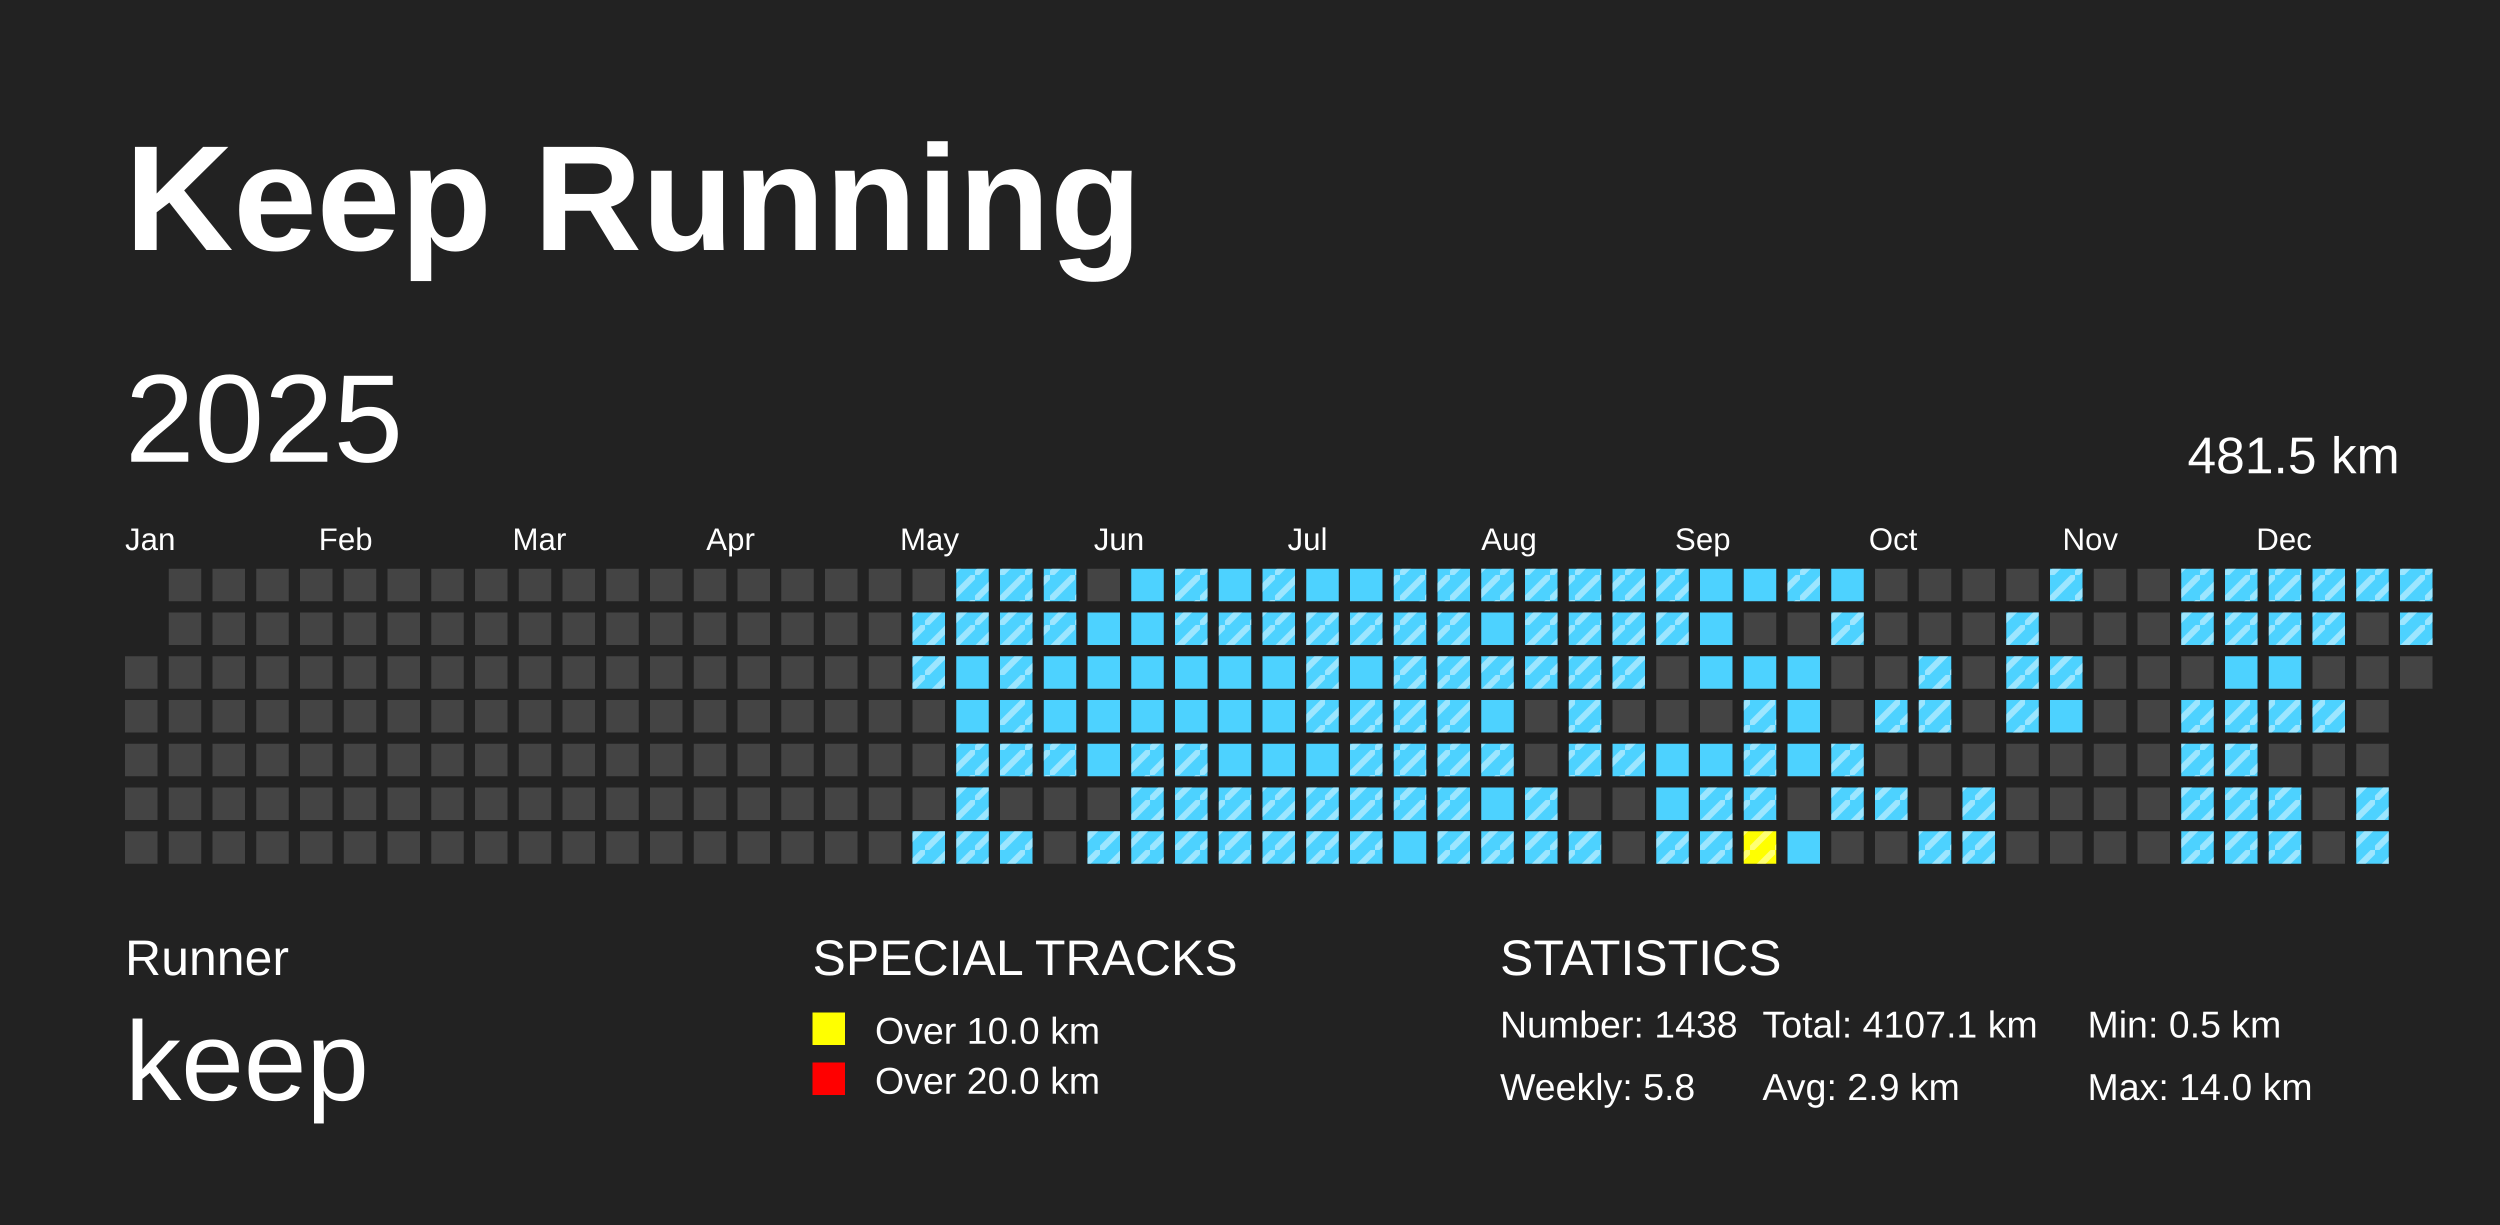
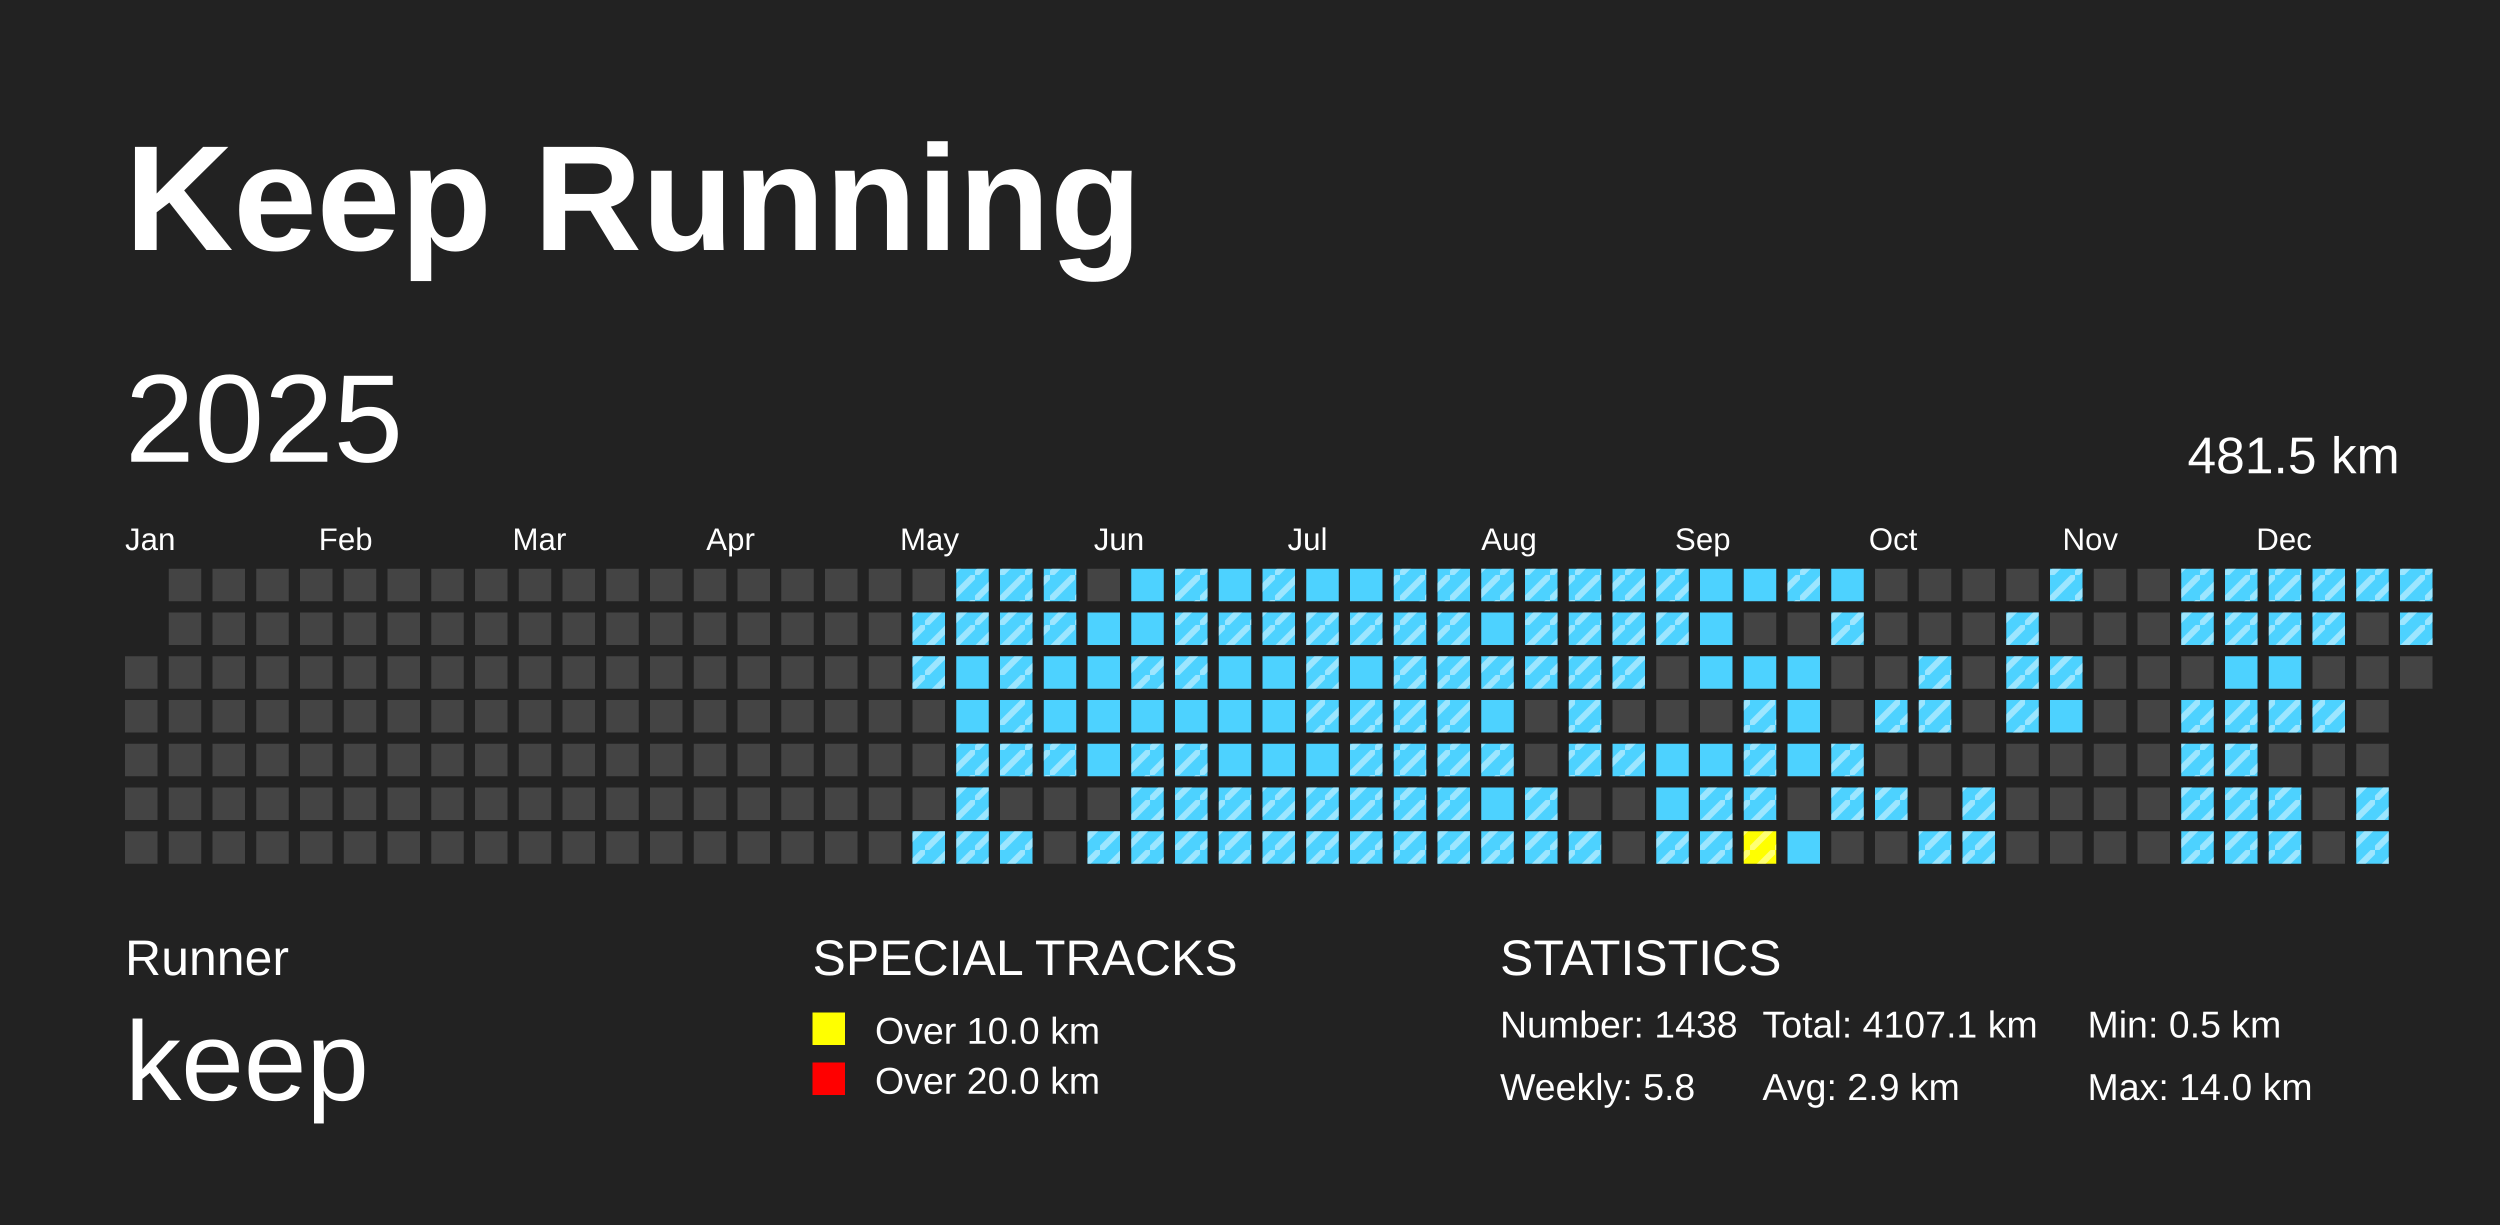
<svg xmlns="http://www.w3.org/2000/svg" baseProfile="full" height="98mm" version="1.1" viewBox="0,0,200,98" width="200mm">
  <defs>
    <pattern height="2" id="indoor-stripe" patternUnits="userSpaceOnUse" width="2">
      <line stroke="white" stroke-opacity="0.45" stroke-width="0.5" x1="0" x2="2" y1="2" y2="0" />
    </pattern>
  </defs>
  <rect fill="#222222" height="98" width="200" x="0" y="0" />
  <text fill="#FFFFFF" style="font-size:12px; font-family:Arial; font-weight:bold;" x="10" y="20">Keep Running</text>
  <text fill="#FFFFFF" style="font-size:4px; font-family:Arial" x="10" y="78">Runner</text>
  <text fill="#FFFFFF" style="font-size:9px; font-family:Arial" x="10" y="88">keep</text>
  <text fill="#FFFFFF" style="font-size:4px; font-family:Arial" x="65" y="78">SPECIAL TRACKS</text>
  <rect fill="yellow" height="2.6" width="2.6" x="65" y="81" />
  <text fill="#FFFFFF" style="font-size:3px; font-family:Arial" x="70" y="83.5">Over 10.0 km</text>
  <rect fill="red" height="2.6" width="2.6" x="65" y="85" />
  <text fill="#FFFFFF" style="font-size:3px; font-family:Arial" x="70" y="87.5">Over 20.0 km</text>
  <text fill="#FFFFFF" style="font-size:4px; font-family:Arial" x="120" y="78">STATISTICS</text>
  <text fill="#FFFFFF" style="font-size:3px; font-family:Arial" x="120" y="83">Number: 1438</text>
  <text fill="#FFFFFF" style="font-size:3px; font-family:Arial" x="120" y="88">Weekly: 5.8</text>
  <text fill="#FFFFFF" style="font-size:3px; font-family:Arial" x="141" y="83">Total: 4107.1 km</text>
  <text fill="#FFFFFF" style="font-size:3px; font-family:Arial" x="141" y="88">Avg: 2.9 km</text>
  <text fill="#FFFFFF" style="font-size:3px; font-family:Arial" x="167" y="83">Min: 0.5 km</text>
  <text fill="#FFFFFF" style="font-size:3px; font-family:Arial" x="167" y="88">Max: 14.0 km</text>
  <text dominant-baseline="hanging" fill="#FFFFFF" style="font-size:10.0px; font-family:Arial;" x="10" y="30">2025</text>
  <text dominant-baseline="hanging" fill="#FFFFFF" style="font-size:4.125px; font-family:Arial;" x="175" y="35">481.5 km</text>
  <text fill="#FFFFFF" style="font-size:2.5px; font-family:Arial" x="10.0" y="44">Jan</text>
  <text fill="#FFFFFF" style="font-size:2.5px; font-family:Arial" x="25.5" y="44">Feb</text>
  <text fill="#FFFFFF" style="font-size:2.5px; font-family:Arial" x="41.0" y="44">Mar</text>
  <text fill="#FFFFFF" style="font-size:2.5px; font-family:Arial" x="56.5" y="44">Apr</text>
  <text fill="#FFFFFF" style="font-size:2.5px; font-family:Arial" x="72.0" y="44">May</text>
  <text fill="#FFFFFF" style="font-size:2.5px; font-family:Arial" x="87.5" y="44">Jun</text>
  <text fill="#FFFFFF" style="font-size:2.5px; font-family:Arial" x="103.0" y="44">Jul</text>
  <text fill="#FFFFFF" style="font-size:2.5px; font-family:Arial" x="118.5" y="44">Aug</text>
  <text fill="#FFFFFF" style="font-size:2.5px; font-family:Arial" x="134.0" y="44">Sep</text>
  <text fill="#FFFFFF" style="font-size:2.5px; font-family:Arial" x="149.5" y="44">Oct</text>
  <text fill="#FFFFFF" style="font-size:2.5px; font-family:Arial" x="165.0" y="44">Nov</text>
  <text fill="#FFFFFF" style="font-size:2.5px; font-family:Arial" x="180.5" y="44">Dec</text>
  <rect fill="#444444" height="2.6" width="2.6" x="10.0" y="52.5" />
  <rect fill="#444444" height="2.6" width="2.6" x="10.0" y="56.0" />
  <rect fill="#444444" height="2.6" width="2.6" x="10.0" y="59.5" />
  <rect fill="#444444" height="2.6" width="2.6" x="10.0" y="63.0" />
  <rect fill="#444444" height="2.6" width="2.6" x="10.0" y="66.5" />
  <rect fill="#444444" height="2.6" width="2.6" x="13.5" y="45.5" />
  <rect fill="#444444" height="2.6" width="2.6" x="13.5" y="49.0" />
  <rect fill="#444444" height="2.6" width="2.6" x="13.5" y="52.5" />
  <rect fill="#444444" height="2.6" width="2.6" x="13.5" y="56.0" />
  <rect fill="#444444" height="2.6" width="2.6" x="13.5" y="59.5" />
  <rect fill="#444444" height="2.6" width="2.6" x="13.5" y="63.0" />
  <rect fill="#444444" height="2.6" width="2.6" x="13.5" y="66.5" />
  <rect fill="#444444" height="2.6" width="2.6" x="17.0" y="45.5" />
  <rect fill="#444444" height="2.6" width="2.6" x="17.0" y="49.0" />
  <rect fill="#444444" height="2.6" width="2.6" x="17.0" y="52.5" />
  <rect fill="#444444" height="2.6" width="2.6" x="17.0" y="56.0" />
  <rect fill="#444444" height="2.6" width="2.6" x="17.0" y="59.5" />
  <rect fill="#444444" height="2.6" width="2.6" x="17.0" y="63.0" />
  <rect fill="#444444" height="2.6" width="2.6" x="17.0" y="66.5" />
  <rect fill="#444444" height="2.6" width="2.6" x="20.5" y="45.5" />
  <rect fill="#444444" height="2.6" width="2.6" x="20.5" y="49.0" />
  <rect fill="#444444" height="2.6" width="2.6" x="20.5" y="52.5" />
  <rect fill="#444444" height="2.6" width="2.6" x="20.5" y="56.0" />
  <rect fill="#444444" height="2.6" width="2.6" x="20.5" y="59.5" />
  <rect fill="#444444" height="2.6" width="2.6" x="20.5" y="63.0" />
  <rect fill="#444444" height="2.6" width="2.6" x="20.5" y="66.5" />
  <rect fill="#444444" height="2.6" width="2.6" x="24.0" y="45.5" />
  <rect fill="#444444" height="2.6" width="2.6" x="24.0" y="49.0" />
  <rect fill="#444444" height="2.6" width="2.6" x="24.0" y="52.5" />
  <rect fill="#444444" height="2.6" width="2.6" x="24.0" y="56.0" />
  <rect fill="#444444" height="2.6" width="2.6" x="24.0" y="59.5" />
  <rect fill="#444444" height="2.6" width="2.6" x="24.0" y="63.0" />
  <rect fill="#444444" height="2.6" width="2.6" x="24.0" y="66.5" />
  <rect fill="#444444" height="2.6" width="2.6" x="27.5" y="45.5" />
  <rect fill="#444444" height="2.6" width="2.6" x="27.5" y="49.0" />
  <rect fill="#444444" height="2.6" width="2.6" x="27.5" y="52.5" />
  <rect fill="#444444" height="2.6" width="2.6" x="27.5" y="56.0" />
  <rect fill="#444444" height="2.6" width="2.6" x="27.5" y="59.5" />
  <rect fill="#444444" height="2.6" width="2.6" x="27.5" y="63.0" />
  <rect fill="#444444" height="2.6" width="2.6" x="27.5" y="66.5" />
  <rect fill="#444444" height="2.6" width="2.6" x="31.0" y="45.5" />
  <rect fill="#444444" height="2.6" width="2.6" x="31.0" y="49.0" />
  <rect fill="#444444" height="2.6" width="2.6" x="31.0" y="52.5" />
  <rect fill="#444444" height="2.6" width="2.6" x="31.0" y="56.0" />
  <rect fill="#444444" height="2.6" width="2.6" x="31.0" y="59.5" />
  <rect fill="#444444" height="2.6" width="2.6" x="31.0" y="63.0" />
  <rect fill="#444444" height="2.6" width="2.6" x="31.0" y="66.5" />
  <rect fill="#444444" height="2.6" width="2.6" x="34.5" y="45.5" />
  <rect fill="#444444" height="2.6" width="2.6" x="34.5" y="49.0" />
  <rect fill="#444444" height="2.6" width="2.6" x="34.5" y="52.5" />
  <rect fill="#444444" height="2.6" width="2.6" x="34.5" y="56.0" />
  <rect fill="#444444" height="2.6" width="2.6" x="34.5" y="59.5" />
  <rect fill="#444444" height="2.6" width="2.6" x="34.5" y="63.0" />
  <rect fill="#444444" height="2.6" width="2.6" x="34.5" y="66.5" />
  <rect fill="#444444" height="2.6" width="2.6" x="38.0" y="45.5" />
  <rect fill="#444444" height="2.6" width="2.6" x="38.0" y="49.0" />
  <rect fill="#444444" height="2.6" width="2.6" x="38.0" y="52.5" />
  <rect fill="#444444" height="2.6" width="2.6" x="38.0" y="56.0" />
  <rect fill="#444444" height="2.6" width="2.6" x="38.0" y="59.5" />
  <rect fill="#444444" height="2.6" width="2.6" x="38.0" y="63.0" />
  <rect fill="#444444" height="2.6" width="2.6" x="38.0" y="66.5" />
  <rect fill="#444444" height="2.6" width="2.6" x="41.5" y="45.5" />
  <rect fill="#444444" height="2.6" width="2.6" x="41.5" y="49.0" />
  <rect fill="#444444" height="2.6" width="2.6" x="41.5" y="52.5" />
  <rect fill="#444444" height="2.6" width="2.6" x="41.5" y="56.0" />
  <rect fill="#444444" height="2.6" width="2.6" x="41.5" y="59.5" />
  <rect fill="#444444" height="2.6" width="2.6" x="41.5" y="63.0" />
  <rect fill="#444444" height="2.6" width="2.6" x="41.5" y="66.5" />
  <rect fill="#444444" height="2.6" width="2.6" x="45.0" y="45.5" />
  <rect fill="#444444" height="2.6" width="2.6" x="45.0" y="49.0" />
  <rect fill="#444444" height="2.6" width="2.6" x="45.0" y="52.5" />
  <rect fill="#444444" height="2.6" width="2.6" x="45.0" y="56.0" />
  <rect fill="#444444" height="2.6" width="2.6" x="45.0" y="59.5" />
  <rect fill="#444444" height="2.6" width="2.6" x="45.0" y="63.0" />
  <rect fill="#444444" height="2.6" width="2.6" x="45.0" y="66.5" />
  <rect fill="#444444" height="2.6" width="2.6" x="48.5" y="45.5" />
  <rect fill="#444444" height="2.6" width="2.6" x="48.5" y="49.0" />
  <rect fill="#444444" height="2.6" width="2.6" x="48.5" y="52.5" />
  <rect fill="#444444" height="2.6" width="2.6" x="48.5" y="56.0" />
  <rect fill="#444444" height="2.6" width="2.6" x="48.5" y="59.5" />
  <rect fill="#444444" height="2.6" width="2.6" x="48.5" y="63.0" />
  <rect fill="#444444" height="2.6" width="2.6" x="48.5" y="66.5" />
  <rect fill="#444444" height="2.6" width="2.6" x="52.0" y="45.5" />
  <rect fill="#444444" height="2.6" width="2.6" x="52.0" y="49.0" />
  <rect fill="#444444" height="2.6" width="2.6" x="52.0" y="52.5" />
  <rect fill="#444444" height="2.6" width="2.6" x="52.0" y="56.0" />
  <rect fill="#444444" height="2.6" width="2.6" x="52.0" y="59.5" />
  <rect fill="#444444" height="2.6" width="2.6" x="52.0" y="63.0" />
  <rect fill="#444444" height="2.6" width="2.6" x="52.0" y="66.5" />
  <rect fill="#444444" height="2.6" width="2.6" x="55.5" y="45.5" />
  <rect fill="#444444" height="2.6" width="2.6" x="55.5" y="49.0" />
  <rect fill="#444444" height="2.6" width="2.6" x="55.5" y="52.5" />
  <rect fill="#444444" height="2.6" width="2.6" x="55.5" y="56.0" />
  <rect fill="#444444" height="2.6" width="2.6" x="55.5" y="59.5" />
  <rect fill="#444444" height="2.6" width="2.6" x="55.5" y="63.0" />
  <rect fill="#444444" height="2.6" width="2.6" x="55.5" y="66.5" />
  <rect fill="#444444" height="2.6" width="2.6" x="59.0" y="45.5" />
  <rect fill="#444444" height="2.6" width="2.6" x="59.0" y="49.0" />
  <rect fill="#444444" height="2.6" width="2.6" x="59.0" y="52.5" />
  <rect fill="#444444" height="2.6" width="2.6" x="59.0" y="56.0" />
  <rect fill="#444444" height="2.6" width="2.6" x="59.0" y="59.5" />
  <rect fill="#444444" height="2.6" width="2.6" x="59.0" y="63.0" />
  <rect fill="#444444" height="2.6" width="2.6" x="59.0" y="66.5" />
  <rect fill="#444444" height="2.6" width="2.6" x="62.5" y="45.5" />
  <rect fill="#444444" height="2.6" width="2.6" x="62.5" y="49.0" />
  <rect fill="#444444" height="2.6" width="2.6" x="62.5" y="52.5" />
  <rect fill="#444444" height="2.6" width="2.6" x="62.5" y="56.0" />
  <rect fill="#444444" height="2.6" width="2.6" x="62.5" y="59.5" />
  <rect fill="#444444" height="2.6" width="2.6" x="62.5" y="63.0" />
  <rect fill="#444444" height="2.6" width="2.6" x="62.5" y="66.5" />
  <rect fill="#444444" height="2.6" width="2.6" x="66.0" y="45.5" />
  <rect fill="#444444" height="2.6" width="2.6" x="66.0" y="49.0" />
  <rect fill="#444444" height="2.6" width="2.6" x="66.0" y="52.5" />
  <rect fill="#444444" height="2.6" width="2.6" x="66.0" y="56.0" />
  <rect fill="#444444" height="2.6" width="2.6" x="66.0" y="59.5" />
  <rect fill="#444444" height="2.6" width="2.6" x="66.0" y="63.0" />
  <rect fill="#444444" height="2.6" width="2.6" x="66.0" y="66.5" />
  <rect fill="#444444" height="2.6" width="2.6" x="69.5" y="45.5" />
  <rect fill="#444444" height="2.6" width="2.6" x="69.5" y="49.0" />
  <rect fill="#444444" height="2.6" width="2.6" x="69.5" y="52.5" />
  <rect fill="#444444" height="2.6" width="2.6" x="69.5" y="56.0" />
  <rect fill="#444444" height="2.6" width="2.6" x="69.5" y="59.5" />
  <rect fill="#444444" height="2.6" width="2.6" x="69.5" y="63.0" />
  <rect fill="#444444" height="2.6" width="2.6" x="69.5" y="66.5" />
  <rect fill="#444444" height="2.6" width="2.6" x="73.0" y="45.5" />
  <rect fill="#4DD2FF" height="2.6" width="2.6" x="73.0" y="49.0" />
  <rect fill="url(#indoor-stripe)" height="2.6" style="pointer-events: none;" width="2.6" x="73.0" y="49.0" />
  <rect fill="#4DD2FF" height="2.6" width="2.6" x="73.0" y="52.5" />
  <rect fill="url(#indoor-stripe)" height="2.6" style="pointer-events: none;" width="2.6" x="73.0" y="52.5" />
  <rect fill="#444444" height="2.6" width="2.6" x="73.0" y="56.0" />
  <rect fill="#444444" height="2.6" width="2.6" x="73.0" y="59.5" />
  <rect fill="#444444" height="2.6" width="2.6" x="73.0" y="63.0" />
  <rect fill="#4DD2FF" height="2.6" width="2.6" x="73.0" y="66.5" />
  <rect fill="url(#indoor-stripe)" height="2.6" style="pointer-events: none;" width="2.6" x="73.0" y="66.5" />
  <rect fill="#4DD2FF" height="2.6" width="2.6" x="76.5" y="45.5" />
  <rect fill="url(#indoor-stripe)" height="2.6" style="pointer-events: none;" width="2.6" x="76.5" y="45.5" />
  <rect fill="#4DD2FF" height="2.6" width="2.6" x="76.5" y="49.0" />
  <rect fill="url(#indoor-stripe)" height="2.6" style="pointer-events: none;" width="2.6" x="76.5" y="49.0" />
  <rect fill="#4DD2FF" height="2.6" width="2.6" x="76.5" y="52.5" />
  <rect fill="#4DD2FF" height="2.6" width="2.6" x="76.5" y="56.0" />
  <rect fill="#4DD2FF" height="2.6" width="2.6" x="76.5" y="59.5" />
  <rect fill="url(#indoor-stripe)" height="2.6" style="pointer-events: none;" width="2.6" x="76.5" y="59.5" />
  <rect fill="#4DD2FF" height="2.6" width="2.6" x="76.5" y="63.0" />
  <rect fill="url(#indoor-stripe)" height="2.6" style="pointer-events: none;" width="2.6" x="76.5" y="63.0" />
  <rect fill="#4DD2FF" height="2.6" width="2.6" x="76.5" y="66.5" />
  <rect fill="url(#indoor-stripe)" height="2.6" style="pointer-events: none;" width="2.6" x="76.5" y="66.5" />
  <rect fill="#4DD2FF" height="2.6" width="2.6" x="80.0" y="45.5" />
  <rect fill="url(#indoor-stripe)" height="2.6" style="pointer-events: none;" width="2.6" x="80.0" y="45.5" />
  <rect fill="#4DD2FF" height="2.6" width="2.6" x="80.0" y="49.0" />
  <rect fill="url(#indoor-stripe)" height="2.6" style="pointer-events: none;" width="2.6" x="80.0" y="49.0" />
  <rect fill="#4DD2FF" height="2.6" width="2.6" x="80.0" y="52.5" />
  <rect fill="url(#indoor-stripe)" height="2.6" style="pointer-events: none;" width="2.6" x="80.0" y="52.5" />
  <rect fill="#4DD2FF" height="2.6" width="2.6" x="80.0" y="56.0" />
  <rect fill="url(#indoor-stripe)" height="2.6" style="pointer-events: none;" width="2.6" x="80.0" y="56.0" />
  <rect fill="#4DD2FF" height="2.6" width="2.6" x="80.0" y="59.5" />
  <rect fill="url(#indoor-stripe)" height="2.6" style="pointer-events: none;" width="2.6" x="80.0" y="59.5" />
  <rect fill="#444444" height="2.6" width="2.6" x="80.0" y="63.0" />
  <rect fill="#4DD2FF" height="2.6" width="2.6" x="80.0" y="66.5" />
  <rect fill="url(#indoor-stripe)" height="2.6" style="pointer-events: none;" width="2.6" x="80.0" y="66.5" />
  <rect fill="#4DD2FF" height="2.6" width="2.6" x="83.5" y="45.5" />
  <rect fill="url(#indoor-stripe)" height="2.6" style="pointer-events: none;" width="2.6" x="83.5" y="45.5" />
  <rect fill="#4DD2FF" height="2.6" width="2.6" x="83.5" y="49.0" />
  <rect fill="url(#indoor-stripe)" height="2.6" style="pointer-events: none;" width="2.6" x="83.5" y="49.0" />
  <rect fill="#4DD2FF" height="2.6" width="2.6" x="83.5" y="52.5" />
  <rect fill="#4DD2FF" height="2.6" width="2.6" x="83.5" y="56.0" />
  <rect fill="#4DD2FF" height="2.6" width="2.6" x="83.5" y="59.5" />
  <rect fill="url(#indoor-stripe)" height="2.6" style="pointer-events: none;" width="2.6" x="83.5" y="59.5" />
  <rect fill="#444444" height="2.6" width="2.6" x="83.5" y="63.0" />
  <rect fill="#444444" height="2.6" width="2.6" x="83.5" y="66.5" />
  <rect fill="#444444" height="2.6" width="2.6" x="87.0" y="45.5" />
  <rect fill="#4DD2FF" height="2.6" width="2.6" x="87.0" y="49.0" />
  <rect fill="#4DD2FF" height="2.6" width="2.6" x="87.0" y="52.5" />
  <rect fill="#4DD2FF" height="2.6" width="2.6" x="87.0" y="56.0" />
  <rect fill="#4DD2FF" height="2.6" width="2.6" x="87.0" y="59.5" />
  <rect fill="#444444" height="2.6" width="2.6" x="87.0" y="63.0" />
  <rect fill="#4DD2FF" height="2.6" width="2.6" x="87.0" y="66.5" />
  <rect fill="url(#indoor-stripe)" height="2.6" style="pointer-events: none;" width="2.6" x="87.0" y="66.5" />
  <rect fill="#4DD2FF" height="2.6" width="2.6" x="90.5" y="45.5" />
  <rect fill="#4DD2FF" height="2.6" width="2.6" x="90.5" y="49.0" />
  <rect fill="#4DD2FF" height="2.6" width="2.6" x="90.5" y="52.5" />
+   <rect fill="url(#indoor-stripe)" height="2.6" style="pointer-events: none;" width="2.6" x="90.5" y="52.5" />
  <rect fill="#4DD2FF" height="2.6" width="2.6" x="90.5" y="56.0" />
  <rect fill="#4DD2FF" height="2.6" width="2.6" x="90.5" y="59.5" />
  <rect fill="url(#indoor-stripe)" height="2.6" style="pointer-events: none;" width="2.6" x="90.5" y="59.5" />
  <rect fill="#4DD2FF" height="2.6" width="2.6" x="90.5" y="63.0" />
  <rect fill="url(#indoor-stripe)" height="2.6" style="pointer-events: none;" width="2.6" x="90.5" y="63.0" />
  <rect fill="#4DD2FF" height="2.6" width="2.6" x="90.5" y="66.5" />
  <rect fill="url(#indoor-stripe)" height="2.6" style="pointer-events: none;" width="2.6" x="90.5" y="66.5" />
  <rect fill="#4DD2FF" height="2.6" width="2.6" x="94.0" y="45.5" />
  <rect fill="url(#indoor-stripe)" height="2.6" style="pointer-events: none;" width="2.6" x="94.0" y="45.5" />
  <rect fill="#4DD2FF" height="2.6" width="2.6" x="94.0" y="49.0" />
  <rect fill="url(#indoor-stripe)" height="2.6" style="pointer-events: none;" width="2.6" x="94.0" y="49.0" />
  <rect fill="#4DD2FF" height="2.6" width="2.6" x="94.0" y="52.5" />
+   <rect fill="url(#indoor-stripe)" height="2.6" style="pointer-events: none;" width="2.6" x="94.0" y="52.5" />
  <rect fill="#4DD2FF" height="2.6" width="2.6" x="94.0" y="56.0" />
  <rect fill="#4DD2FF" height="2.6" width="2.6" x="94.0" y="59.5" />
  <rect fill="url(#indoor-stripe)" height="2.6" style="pointer-events: none;" width="2.6" x="94.0" y="59.5" />
  <rect fill="#4DD2FF" height="2.6" width="2.6" x="94.0" y="63.0" />
  <rect fill="url(#indoor-stripe)" height="2.6" style="pointer-events: none;" width="2.6" x="94.0" y="63.0" />
  <rect fill="#4DD2FF" height="2.6" width="2.6" x="94.0" y="66.5" />
  <rect fill="url(#indoor-stripe)" height="2.6" style="pointer-events: none;" width="2.6" x="94.0" y="66.5" />
  <rect fill="#4DD2FF" height="2.6" width="2.6" x="97.5" y="45.5" />
  <rect fill="#4DD2FF" height="2.6" width="2.6" x="97.5" y="49.0" />
  <rect fill="url(#indoor-stripe)" height="2.6" style="pointer-events: none;" width="2.6" x="97.5" y="49.0" />
  <rect fill="#4DD2FF" height="2.6" width="2.6" x="97.5" y="52.5" />
  <rect fill="#4DD2FF" height="2.6" width="2.6" x="97.5" y="56.0" />
  <rect fill="#4DD2FF" height="2.6" width="2.6" x="97.5" y="59.5" />
  <rect fill="#4DD2FF" height="2.6" width="2.6" x="97.5" y="63.0" />
  <rect fill="url(#indoor-stripe)" height="2.6" style="pointer-events: none;" width="2.6" x="97.5" y="63.0" />
  <rect fill="#4DD2FF" height="2.6" width="2.6" x="97.5" y="66.5" />
  <rect fill="url(#indoor-stripe)" height="2.6" style="pointer-events: none;" width="2.6" x="97.5" y="66.5" />
  <rect fill="#4DD2FF" height="2.6" width="2.6" x="101.0" y="45.5" />
  <rect fill="url(#indoor-stripe)" height="2.6" style="pointer-events: none;" width="2.6" x="101.0" y="45.5" />
  <rect fill="#4DD2FF" height="2.6" width="2.6" x="101.0" y="49.0" />
  <rect fill="url(#indoor-stripe)" height="2.6" style="pointer-events: none;" width="2.6" x="101.0" y="49.0" />
  <rect fill="#4DD2FF" height="2.6" width="2.6" x="101.0" y="52.5" />
  <rect fill="#4DD2FF" height="2.6" width="2.6" x="101.0" y="56.0" />
  <rect fill="#4DD2FF" height="2.6" width="2.6" x="101.0" y="59.5" />
  <rect fill="#4DD2FF" height="2.6" width="2.6" x="101.0" y="63.0" />
  <rect fill="url(#indoor-stripe)" height="2.6" style="pointer-events: none;" width="2.6" x="101.0" y="63.0" />
  <rect fill="#4DD2FF" height="2.6" width="2.6" x="101.0" y="66.5" />
  <rect fill="url(#indoor-stripe)" height="2.6" style="pointer-events: none;" width="2.6" x="101.0" y="66.5" />
  <rect fill="#4DD2FF" height="2.6" width="2.6" x="104.5" y="45.5" />
  <rect fill="#4DD2FF" height="2.6" width="2.6" x="104.5" y="49.0" />
  <rect fill="url(#indoor-stripe)" height="2.6" style="pointer-events: none;" width="2.6" x="104.5" y="49.0" />
  <rect fill="#4DD2FF" height="2.6" width="2.6" x="104.5" y="52.5" />
  <rect fill="url(#indoor-stripe)" height="2.6" style="pointer-events: none;" width="2.6" x="104.5" y="52.5" />
  <rect fill="#4DD2FF" height="2.6" width="2.6" x="104.5" y="56.0" />
  <rect fill="url(#indoor-stripe)" height="2.6" style="pointer-events: none;" width="2.6" x="104.5" y="56.0" />
  <rect fill="#4DD2FF" height="2.6" width="2.6" x="104.5" y="59.5" />
  <rect fill="#4DD2FF" height="2.6" width="2.6" x="104.5" y="63.0" />
  <rect fill="url(#indoor-stripe)" height="2.6" style="pointer-events: none;" width="2.6" x="104.5" y="63.0" />
  <rect fill="#4DD2FF" height="2.6" width="2.6" x="104.5" y="66.5" />
  <rect fill="url(#indoor-stripe)" height="2.6" style="pointer-events: none;" width="2.6" x="104.5" y="66.5" />
  <rect fill="#4DD2FF" height="2.6" width="2.6" x="108.0" y="45.5" />
  <rect fill="#4DD2FF" height="2.6" width="2.6" x="108.0" y="49.0" />
  <rect fill="url(#indoor-stripe)" height="2.6" style="pointer-events: none;" width="2.6" x="108.0" y="49.0" />
  <rect fill="#4DD2FF" height="2.6" width="2.6" x="108.0" y="52.5" />
  <rect fill="#4DD2FF" height="2.6" width="2.6" x="108.0" y="56.0" />
  <rect fill="url(#indoor-stripe)" height="2.6" style="pointer-events: none;" width="2.6" x="108.0" y="56.0" />
  <rect fill="#4DD2FF" height="2.6" width="2.6" x="108.0" y="59.5" />
  <rect fill="url(#indoor-stripe)" height="2.6" style="pointer-events: none;" width="2.6" x="108.0" y="59.5" />
  <rect fill="#4DD2FF" height="2.6" width="2.6" x="108.0" y="63.0" />
  <rect fill="url(#indoor-stripe)" height="2.6" style="pointer-events: none;" width="2.6" x="108.0" y="63.0" />
  <rect fill="#4DD2FF" height="2.6" width="2.6" x="108.0" y="66.5" />
  <rect fill="url(#indoor-stripe)" height="2.6" style="pointer-events: none;" width="2.6" x="108.0" y="66.5" />
  <rect fill="#4DD2FF" height="2.6" width="2.6" x="111.5" y="45.5" />
  <rect fill="url(#indoor-stripe)" height="2.6" style="pointer-events: none;" width="2.6" x="111.5" y="45.5" />
  <rect fill="#4DD2FF" height="2.6" width="2.6" x="111.5" y="49.0" />
  <rect fill="url(#indoor-stripe)" height="2.6" style="pointer-events: none;" width="2.6" x="111.5" y="49.0" />
  <rect fill="#4DD2FF" height="2.6" width="2.6" x="111.5" y="52.5" />
  <rect fill="url(#indoor-stripe)" height="2.6" style="pointer-events: none;" width="2.6" x="111.5" y="52.5" />
  <rect fill="#4DD2FF" height="2.6" width="2.6" x="111.5" y="56.0" />
  <rect fill="url(#indoor-stripe)" height="2.6" style="pointer-events: none;" width="2.6" x="111.5" y="56.0" />
  <rect fill="#4DD2FF" height="2.6" width="2.6" x="111.5" y="59.5" />
  <rect fill="url(#indoor-stripe)" height="2.6" style="pointer-events: none;" width="2.6" x="111.5" y="59.5" />
  <rect fill="#4DD2FF" height="2.6" width="2.6" x="111.5" y="63.0" />
  <rect fill="url(#indoor-stripe)" height="2.6" style="pointer-events: none;" width="2.6" x="111.5" y="63.0" />
  <rect fill="#4DD2FF" height="2.6" width="2.6" x="111.5" y="66.5" />
+   <rect fill="url(#indoor-stripe)" height="2.6" style="pointer-events: none;" width="2.6" x="111.5" y="66.5" />
  <rect fill="#4DD2FF" height="2.6" width="2.6" x="115.0" y="45.5" />
  <rect fill="url(#indoor-stripe)" height="2.6" style="pointer-events: none;" width="2.6" x="115.0" y="45.5" />
  <rect fill="#4DD2FF" height="2.6" width="2.6" x="115.0" y="49.0" />
  <rect fill="url(#indoor-stripe)" height="2.6" style="pointer-events: none;" width="2.6" x="115.0" y="49.0" />
  <rect fill="#4DD2FF" height="2.6" width="2.6" x="115.0" y="52.5" />
  <rect fill="url(#indoor-stripe)" height="2.6" style="pointer-events: none;" width="2.6" x="115.0" y="52.5" />
  <rect fill="#4DD2FF" height="2.6" width="2.6" x="115.0" y="56.0" />
  <rect fill="url(#indoor-stripe)" height="2.6" style="pointer-events: none;" width="2.6" x="115.0" y="56.0" />
  <rect fill="#4DD2FF" height="2.6" width="2.6" x="115.0" y="59.5" />
  <rect fill="url(#indoor-stripe)" height="2.6" style="pointer-events: none;" width="2.6" x="115.0" y="59.5" />
  <rect fill="#4DD2FF" height="2.6" width="2.6" x="115.0" y="63.0" />
  <rect fill="url(#indoor-stripe)" height="2.6" style="pointer-events: none;" width="2.6" x="115.0" y="63.0" />
  <rect fill="#4DD2FF" height="2.6" width="2.6" x="115.0" y="66.5" />
  <rect fill="url(#indoor-stripe)" height="2.6" style="pointer-events: none;" width="2.6" x="115.0" y="66.5" />
  <rect fill="#4DD2FF" height="2.6" width="2.6" x="118.5" y="45.5" />
  <rect fill="url(#indoor-stripe)" height="2.6" style="pointer-events: none;" width="2.6" x="118.5" y="45.5" />
  <rect fill="#4DD2FF" height="2.6" width="2.6" x="118.5" y="49.0" />
  <rect fill="#4DD2FF" height="2.6" width="2.6" x="118.5" y="52.5" />
  <rect fill="url(#indoor-stripe)" height="2.6" style="pointer-events: none;" width="2.6" x="118.5" y="52.5" />
  <rect fill="#4DD2FF" height="2.6" width="2.6" x="118.5" y="56.0" />
  <rect fill="#4DD2FF" height="2.6" width="2.6" x="118.5" y="59.5" />
  <rect fill="url(#indoor-stripe)" height="2.6" style="pointer-events: none;" width="2.6" x="118.5" y="59.5" />
  <rect fill="#4DD2FF" height="2.6" width="2.6" x="118.5" y="63.0" />
  <rect fill="#4DD2FF" height="2.6" width="2.6" x="118.5" y="66.5" />
  <rect fill="url(#indoor-stripe)" height="2.6" style="pointer-events: none;" width="2.6" x="118.5" y="66.5" />
  <rect fill="#4DD2FF" height="2.6" width="2.6" x="122.0" y="45.5" />
  <rect fill="url(#indoor-stripe)" height="2.6" style="pointer-events: none;" width="2.6" x="122.0" y="45.5" />
  <rect fill="#4DD2FF" height="2.6" width="2.6" x="122.0" y="49.0" />
  <rect fill="url(#indoor-stripe)" height="2.6" style="pointer-events: none;" width="2.6" x="122.0" y="49.0" />
  <rect fill="#4DD2FF" height="2.6" width="2.6" x="122.0" y="52.5" />
  <rect fill="url(#indoor-stripe)" height="2.6" style="pointer-events: none;" width="2.6" x="122.0" y="52.5" />
  <rect fill="#444444" height="2.6" width="2.6" x="122.0" y="56.0" />
  <rect fill="#444444" height="2.6" width="2.6" x="122.0" y="59.5" />
  <rect fill="#4DD2FF" height="2.6" width="2.6" x="122.0" y="63.0" />
  <rect fill="url(#indoor-stripe)" height="2.6" style="pointer-events: none;" width="2.6" x="122.0" y="63.0" />
  <rect fill="#4DD2FF" height="2.6" width="2.6" x="122.0" y="66.5" />
  <rect fill="url(#indoor-stripe)" height="2.6" style="pointer-events: none;" width="2.6" x="122.0" y="66.5" />
  <rect fill="#4DD2FF" height="2.6" width="2.6" x="125.5" y="45.5" />
  <rect fill="url(#indoor-stripe)" height="2.6" style="pointer-events: none;" width="2.6" x="125.5" y="45.5" />
  <rect fill="#4DD2FF" height="2.6" width="2.6" x="125.5" y="49.0" />
  <rect fill="url(#indoor-stripe)" height="2.6" style="pointer-events: none;" width="2.6" x="125.5" y="49.0" />
  <rect fill="#4DD2FF" height="2.6" width="2.6" x="125.5" y="52.5" />
  <rect fill="url(#indoor-stripe)" height="2.6" style="pointer-events: none;" width="2.6" x="125.5" y="52.5" />
  <rect fill="#4DD2FF" height="2.6" width="2.6" x="125.5" y="56.0" />
  <rect fill="url(#indoor-stripe)" height="2.6" style="pointer-events: none;" width="2.6" x="125.5" y="56.0" />
  <rect fill="#4DD2FF" height="2.6" width="2.6" x="125.5" y="59.5" />
  <rect fill="url(#indoor-stripe)" height="2.6" style="pointer-events: none;" width="2.6" x="125.5" y="59.5" />
  <rect fill="#444444" height="2.6" width="2.6" x="125.5" y="63.0" />
  <rect fill="#4DD2FF" height="2.6" width="2.6" x="125.5" y="66.5" />
  <rect fill="url(#indoor-stripe)" height="2.6" style="pointer-events: none;" width="2.6" x="125.5" y="66.5" />
  <rect fill="#4DD2FF" height="2.6" width="2.6" x="129.0" y="45.5" />
  <rect fill="url(#indoor-stripe)" height="2.6" style="pointer-events: none;" width="2.6" x="129.0" y="45.5" />
  <rect fill="#4DD2FF" height="2.6" width="2.6" x="129.0" y="49.0" />
  <rect fill="url(#indoor-stripe)" height="2.6" style="pointer-events: none;" width="2.6" x="129.0" y="49.0" />
  <rect fill="#4DD2FF" height="2.6" width="2.6" x="129.0" y="52.5" />
  <rect fill="url(#indoor-stripe)" height="2.6" style="pointer-events: none;" width="2.6" x="129.0" y="52.5" />
  <rect fill="#444444" height="2.6" width="2.6" x="129.0" y="56.0" />
  <rect fill="#4DD2FF" height="2.6" width="2.6" x="129.0" y="59.5" />
  <rect fill="url(#indoor-stripe)" height="2.6" style="pointer-events: none;" width="2.6" x="129.0" y="59.5" />
  <rect fill="#444444" height="2.6" width="2.6" x="129.0" y="63.0" />
  <rect fill="#444444" height="2.6" width="2.6" x="129.0" y="66.5" />
  <rect fill="#4DD2FF" height="2.6" width="2.6" x="132.5" y="45.5" />
  <rect fill="url(#indoor-stripe)" height="2.6" style="pointer-events: none;" width="2.6" x="132.5" y="45.5" />
  <rect fill="#4DD2FF" height="2.6" width="2.6" x="132.5" y="49.0" />
  <rect fill="url(#indoor-stripe)" height="2.6" style="pointer-events: none;" width="2.6" x="132.5" y="49.0" />
  <rect fill="#444444" height="2.6" width="2.6" x="132.5" y="52.5" />
  <rect fill="#444444" height="2.6" width="2.6" x="132.5" y="56.0" />
  <rect fill="#4DD2FF" height="2.6" width="2.6" x="132.5" y="59.5" />
  <rect fill="#4DD2FF" height="2.6" width="2.6" x="132.5" y="63.0" />
  <rect fill="#4DD2FF" height="2.6" width="2.6" x="132.5" y="66.5" />
  <rect fill="url(#indoor-stripe)" height="2.6" style="pointer-events: none;" width="2.6" x="132.5" y="66.5" />
  <rect fill="#4DD2FF" height="2.6" width="2.6" x="136.0" y="45.5" />
  <rect fill="#4DD2FF" height="2.6" width="2.6" x="136.0" y="49.0" />
  <rect fill="#4DD2FF" height="2.6" width="2.6" x="136.0" y="52.5" />
  <rect fill="#444444" height="2.6" width="2.6" x="136.0" y="56.0" />
  <rect fill="#4DD2FF" height="2.6" width="2.6" x="136.0" y="59.5" />
  <rect fill="#4DD2FF" height="2.6" width="2.6" x="136.0" y="63.0" />
  <rect fill="url(#indoor-stripe)" height="2.6" style="pointer-events: none;" width="2.6" x="136.0" y="63.0" />
  <rect fill="#4DD2FF" height="2.6" width="2.6" x="136.0" y="66.5" />
  <rect fill="url(#indoor-stripe)" height="2.6" style="pointer-events: none;" width="2.6" x="136.0" y="66.5" />
  <rect fill="#4DD2FF" height="2.6" width="2.6" x="139.5" y="45.5" />
  <rect fill="#444444" height="2.6" width="2.6" x="139.5" y="49.0" />
  <rect fill="#4DD2FF" height="2.6" width="2.6" x="139.5" y="52.5" />
  <rect fill="#4DD2FF" height="2.6" width="2.6" x="139.5" y="56.0" />
  <rect fill="url(#indoor-stripe)" height="2.6" style="pointer-events: none;" width="2.6" x="139.5" y="56.0" />
  <rect fill="#4DD2FF" height="2.6" width="2.6" x="139.5" y="59.5" />
  <rect fill="url(#indoor-stripe)" height="2.6" style="pointer-events: none;" width="2.6" x="139.5" y="59.5" />
  <rect fill="#4DD2FF" height="2.6" width="2.6" x="139.5" y="63.0" />
  <rect fill="url(#indoor-stripe)" height="2.6" style="pointer-events: none;" width="2.6" x="139.5" y="63.0" />
  <rect fill="yellow" height="2.6" width="2.6" x="139.5" y="66.5" />
  <rect fill="url(#indoor-stripe)" height="2.6" style="pointer-events: none;" width="2.6" x="139.5" y="66.5" />
  <rect fill="#4DD2FF" height="2.6" width="2.6" x="143.0" y="45.5" />
  <rect fill="url(#indoor-stripe)" height="2.6" style="pointer-events: none;" width="2.6" x="143.0" y="45.5" />
  <rect fill="#444444" height="2.6" width="2.6" x="143.0" y="49.0" />
  <rect fill="#4DD2FF" height="2.6" width="2.6" x="143.0" y="52.5" />
  <rect fill="#4DD2FF" height="2.6" width="2.6" x="143.0" y="56.0" />
  <rect fill="#4DD2FF" height="2.6" width="2.6" x="143.0" y="59.5" />
  <rect fill="#444444" height="2.6" width="2.6" x="143.0" y="63.0" />
  <rect fill="#4DD2FF" height="2.6" width="2.6" x="143.0" y="66.5" />
  <rect fill="#4DD2FF" height="2.6" width="2.6" x="146.5" y="45.5" />
  <rect fill="#4DD2FF" height="2.6" width="2.6" x="146.5" y="49.0" />
  <rect fill="url(#indoor-stripe)" height="2.6" style="pointer-events: none;" width="2.6" x="146.5" y="49.0" />
  <rect fill="#444444" height="2.6" width="2.6" x="146.5" y="52.5" />
  <rect fill="#444444" height="2.6" width="2.6" x="146.5" y="56.0" />
  <rect fill="#4DD2FF" height="2.6" width="2.6" x="146.5" y="59.5" />
  <rect fill="url(#indoor-stripe)" height="2.6" style="pointer-events: none;" width="2.6" x="146.5" y="59.5" />
  <rect fill="#4DD2FF" height="2.6" width="2.6" x="146.5" y="63.0" />
  <rect fill="url(#indoor-stripe)" height="2.6" style="pointer-events: none;" width="2.6" x="146.5" y="63.0" />
  <rect fill="#444444" height="2.6" width="2.6" x="146.5" y="66.5" />
  <rect fill="#444444" height="2.6" width="2.6" x="150.0" y="45.5" />
  <rect fill="#444444" height="2.6" width="2.6" x="150.0" y="49.0" />
  <rect fill="#444444" height="2.6" width="2.6" x="150.0" y="52.5" />
  <rect fill="#4DD2FF" height="2.6" width="2.6" x="150.0" y="56.0" />
  <rect fill="url(#indoor-stripe)" height="2.6" style="pointer-events: none;" width="2.6" x="150.0" y="56.0" />
  <rect fill="#444444" height="2.6" width="2.6" x="150.0" y="59.5" />
  <rect fill="#4DD2FF" height="2.6" width="2.6" x="150.0" y="63.0" />
  <rect fill="url(#indoor-stripe)" height="2.6" style="pointer-events: none;" width="2.6" x="150.0" y="63.0" />
  <rect fill="#444444" height="2.6" width="2.6" x="150.0" y="66.5" />
  <rect fill="#444444" height="2.6" width="2.6" x="153.5" y="45.5" />
  <rect fill="#444444" height="2.6" width="2.6" x="153.5" y="49.0" />
  <rect fill="#4DD2FF" height="2.6" width="2.6" x="153.5" y="52.5" />
  <rect fill="url(#indoor-stripe)" height="2.6" style="pointer-events: none;" width="2.6" x="153.5" y="52.5" />
  <rect fill="#4DD2FF" height="2.6" width="2.6" x="153.5" y="56.0" />
  <rect fill="url(#indoor-stripe)" height="2.6" style="pointer-events: none;" width="2.6" x="153.5" y="56.0" />
  <rect fill="#444444" height="2.6" width="2.6" x="153.5" y="59.5" />
  <rect fill="#444444" height="2.6" width="2.6" x="153.5" y="63.0" />
  <rect fill="#4DD2FF" height="2.6" width="2.6" x="153.5" y="66.5" />
  <rect fill="url(#indoor-stripe)" height="2.6" style="pointer-events: none;" width="2.6" x="153.5" y="66.5" />
  <rect fill="#444444" height="2.6" width="2.6" x="157.0" y="45.5" />
  <rect fill="#444444" height="2.6" width="2.6" x="157.0" y="49.0" />
  <rect fill="#444444" height="2.6" width="2.6" x="157.0" y="52.5" />
  <rect fill="#444444" height="2.6" width="2.6" x="157.0" y="56.0" />
  <rect fill="#444444" height="2.6" width="2.6" x="157.0" y="59.5" />
  <rect fill="#4DD2FF" height="2.6" width="2.6" x="157.0" y="63.0" />
  <rect fill="url(#indoor-stripe)" height="2.6" style="pointer-events: none;" width="2.6" x="157.0" y="63.0" />
  <rect fill="#4DD2FF" height="2.6" width="2.6" x="157.0" y="66.5" />
  <rect fill="url(#indoor-stripe)" height="2.6" style="pointer-events: none;" width="2.6" x="157.0" y="66.5" />
  <rect fill="#444444" height="2.6" width="2.6" x="160.5" y="45.5" />
  <rect fill="#4DD2FF" height="2.6" width="2.6" x="160.5" y="49.0" />
  <rect fill="url(#indoor-stripe)" height="2.6" style="pointer-events: none;" width="2.6" x="160.5" y="49.0" />
  <rect fill="#4DD2FF" height="2.6" width="2.6" x="160.5" y="52.5" />
  <rect fill="url(#indoor-stripe)" height="2.6" style="pointer-events: none;" width="2.6" x="160.5" y="52.5" />
  <rect fill="#4DD2FF" height="2.6" width="2.6" x="160.5" y="56.0" />
  <rect fill="url(#indoor-stripe)" height="2.6" style="pointer-events: none;" width="2.6" x="160.5" y="56.0" />
  <rect fill="#444444" height="2.6" width="2.6" x="160.5" y="59.5" />
  <rect fill="#444444" height="2.6" width="2.6" x="160.5" y="63.0" />
  <rect fill="#444444" height="2.6" width="2.6" x="160.5" y="66.5" />
  <rect fill="#4DD2FF" height="2.6" width="2.6" x="164.0" y="45.5" />
  <rect fill="url(#indoor-stripe)" height="2.6" style="pointer-events: none;" width="2.6" x="164.0" y="45.5" />
  <rect fill="#444444" height="2.6" width="2.6" x="164.0" y="49.0" />
  <rect fill="#4DD2FF" height="2.6" width="2.6" x="164.0" y="52.5" />
  <rect fill="url(#indoor-stripe)" height="2.6" style="pointer-events: none;" width="2.6" x="164.0" y="52.5" />
  <rect fill="#4DD2FF" height="2.6" width="2.6" x="164.0" y="56.0" />
  <rect fill="#444444" height="2.6" width="2.6" x="164.0" y="59.5" />
  <rect fill="#444444" height="2.6" width="2.6" x="164.0" y="63.0" />
  <rect fill="#444444" height="2.6" width="2.6" x="164.0" y="66.5" />
  <rect fill="#444444" height="2.6" width="2.6" x="167.5" y="45.5" />
  <rect fill="#444444" height="2.6" width="2.6" x="167.5" y="49.0" />
  <rect fill="#444444" height="2.6" width="2.6" x="167.5" y="52.5" />
  <rect fill="#444444" height="2.6" width="2.6" x="167.5" y="56.0" />
  <rect fill="#444444" height="2.6" width="2.6" x="167.5" y="59.5" />
  <rect fill="#444444" height="2.6" width="2.6" x="167.5" y="63.0" />
  <rect fill="#444444" height="2.6" width="2.6" x="167.5" y="66.5" />
  <rect fill="#444444" height="2.6" width="2.6" x="171.0" y="45.5" />
  <rect fill="#444444" height="2.6" width="2.6" x="171.0" y="49.0" />
  <rect fill="#444444" height="2.6" width="2.6" x="171.0" y="52.5" />
  <rect fill="#444444" height="2.6" width="2.6" x="171.0" y="56.0" />
  <rect fill="#444444" height="2.6" width="2.6" x="171.0" y="59.5" />
  <rect fill="#444444" height="2.6" width="2.6" x="171.0" y="63.0" />
  <rect fill="#444444" height="2.6" width="2.6" x="171.0" y="66.5" />
  <rect fill="#4DD2FF" height="2.6" width="2.6" x="174.5" y="45.5" />
  <rect fill="url(#indoor-stripe)" height="2.6" style="pointer-events: none;" width="2.6" x="174.5" y="45.5" />
  <rect fill="#4DD2FF" height="2.6" width="2.6" x="174.5" y="49.0" />
  <rect fill="url(#indoor-stripe)" height="2.6" style="pointer-events: none;" width="2.6" x="174.5" y="49.0" />
  <rect fill="#444444" height="2.6" width="2.6" x="174.5" y="52.5" />
  <rect fill="#4DD2FF" height="2.6" width="2.6" x="174.5" y="56.0" />
  <rect fill="url(#indoor-stripe)" height="2.6" style="pointer-events: none;" width="2.6" x="174.5" y="56.0" />
  <rect fill="#4DD2FF" height="2.6" width="2.6" x="174.5" y="59.5" />
  <rect fill="url(#indoor-stripe)" height="2.6" style="pointer-events: none;" width="2.6" x="174.5" y="59.5" />
  <rect fill="#4DD2FF" height="2.6" width="2.6" x="174.5" y="63.0" />
  <rect fill="url(#indoor-stripe)" height="2.6" style="pointer-events: none;" width="2.6" x="174.5" y="63.0" />
  <rect fill="#4DD2FF" height="2.6" width="2.6" x="174.5" y="66.5" />
  <rect fill="url(#indoor-stripe)" height="2.6" style="pointer-events: none;" width="2.6" x="174.5" y="66.5" />
  <rect fill="#4DD2FF" height="2.6" width="2.6" x="178.0" y="45.5" />
  <rect fill="url(#indoor-stripe)" height="2.6" style="pointer-events: none;" width="2.6" x="178.0" y="45.5" />
  <rect fill="#4DD2FF" height="2.6" width="2.6" x="178.0" y="49.0" />
  <rect fill="url(#indoor-stripe)" height="2.6" style="pointer-events: none;" width="2.6" x="178.0" y="49.0" />
  <rect fill="#4DD2FF" height="2.6" width="2.6" x="178.0" y="52.5" />
  <rect fill="#4DD2FF" height="2.6" width="2.6" x="178.0" y="56.0" />
  <rect fill="url(#indoor-stripe)" height="2.6" style="pointer-events: none;" width="2.6" x="178.0" y="56.0" />
  <rect fill="#4DD2FF" height="2.6" width="2.6" x="178.0" y="59.5" />
  <rect fill="url(#indoor-stripe)" height="2.6" style="pointer-events: none;" width="2.6" x="178.0" y="59.5" />
  <rect fill="#4DD2FF" height="2.6" width="2.6" x="178.0" y="63.0" />
  <rect fill="url(#indoor-stripe)" height="2.6" style="pointer-events: none;" width="2.6" x="178.0" y="63.0" />
  <rect fill="#4DD2FF" height="2.6" width="2.6" x="178.0" y="66.5" />
  <rect fill="url(#indoor-stripe)" height="2.6" style="pointer-events: none;" width="2.6" x="178.0" y="66.5" />
  <rect fill="#4DD2FF" height="2.6" width="2.6" x="181.5" y="45.5" />
  <rect fill="url(#indoor-stripe)" height="2.6" style="pointer-events: none;" width="2.6" x="181.5" y="45.5" />
  <rect fill="#4DD2FF" height="2.6" width="2.6" x="181.5" y="49.0" />
  <rect fill="url(#indoor-stripe)" height="2.6" style="pointer-events: none;" width="2.6" x="181.5" y="49.0" />
  <rect fill="#4DD2FF" height="2.6" width="2.6" x="181.5" y="52.5" />
  <rect fill="#4DD2FF" height="2.6" width="2.6" x="181.5" y="56.0" />
  <rect fill="url(#indoor-stripe)" height="2.6" style="pointer-events: none;" width="2.6" x="181.5" y="56.0" />
  <rect fill="#444444" height="2.6" width="2.6" x="181.5" y="59.5" />
  <rect fill="#4DD2FF" height="2.6" width="2.6" x="181.5" y="63.0" />
  <rect fill="url(#indoor-stripe)" height="2.6" style="pointer-events: none;" width="2.6" x="181.5" y="63.0" />
  <rect fill="#4DD2FF" height="2.6" width="2.6" x="181.5" y="66.5" />
  <rect fill="url(#indoor-stripe)" height="2.6" style="pointer-events: none;" width="2.6" x="181.5" y="66.5" />
  <rect fill="#4DD2FF" height="2.6" width="2.6" x="185.0" y="45.5" />
  <rect fill="url(#indoor-stripe)" height="2.6" style="pointer-events: none;" width="2.6" x="185.0" y="45.5" />
  <rect fill="#4DD2FF" height="2.6" width="2.6" x="185.0" y="49.0" />
  <rect fill="url(#indoor-stripe)" height="2.6" style="pointer-events: none;" width="2.6" x="185.0" y="49.0" />
  <rect fill="#444444" height="2.6" width="2.6" x="185.0" y="52.5" />
  <rect fill="#4DD2FF" height="2.6" width="2.6" x="185.0" y="56.0" />
  <rect fill="url(#indoor-stripe)" height="2.6" style="pointer-events: none;" width="2.6" x="185.0" y="56.0" />
  <rect fill="#444444" height="2.6" width="2.6" x="185.0" y="59.5" />
  <rect fill="#444444" height="2.6" width="2.6" x="185.0" y="63.0" />
  <rect fill="#444444" height="2.6" width="2.6" x="185.0" y="66.5" />
  <rect fill="#4DD2FF" height="2.6" width="2.6" x="188.5" y="45.5" />
  <rect fill="url(#indoor-stripe)" height="2.6" style="pointer-events: none;" width="2.6" x="188.5" y="45.5" />
  <rect fill="#444444" height="2.6" width="2.6" x="188.5" y="49.0" />
  <rect fill="#444444" height="2.6" width="2.6" x="188.5" y="52.5" />
  <rect fill="#444444" height="2.6" width="2.6" x="188.5" y="56.0" />
  <rect fill="#444444" height="2.6" width="2.6" x="188.5" y="59.5" />
  <rect fill="#4DD2FF" height="2.6" width="2.6" x="188.5" y="63.0" />
  <rect fill="url(#indoor-stripe)" height="2.6" style="pointer-events: none;" width="2.6" x="188.5" y="63.0" />
  <rect fill="#4DD2FF" height="2.6" width="2.6" x="188.5" y="66.5" />
  <rect fill="url(#indoor-stripe)" height="2.6" style="pointer-events: none;" width="2.6" x="188.5" y="66.5" />
  <rect fill="#4DD2FF" height="2.6" width="2.6" x="192.0" y="45.5" />
  <rect fill="url(#indoor-stripe)" height="2.6" style="pointer-events: none;" width="2.6" x="192.0" y="45.5" />
  <rect fill="#4DD2FF" height="2.6" width="2.6" x="192.0" y="49.0" />
  <rect fill="url(#indoor-stripe)" height="2.6" style="pointer-events: none;" width="2.6" x="192.0" y="49.0" />
  <rect fill="#444444" height="2.6" width="2.6" x="192.0" y="52.5" />
</svg>
